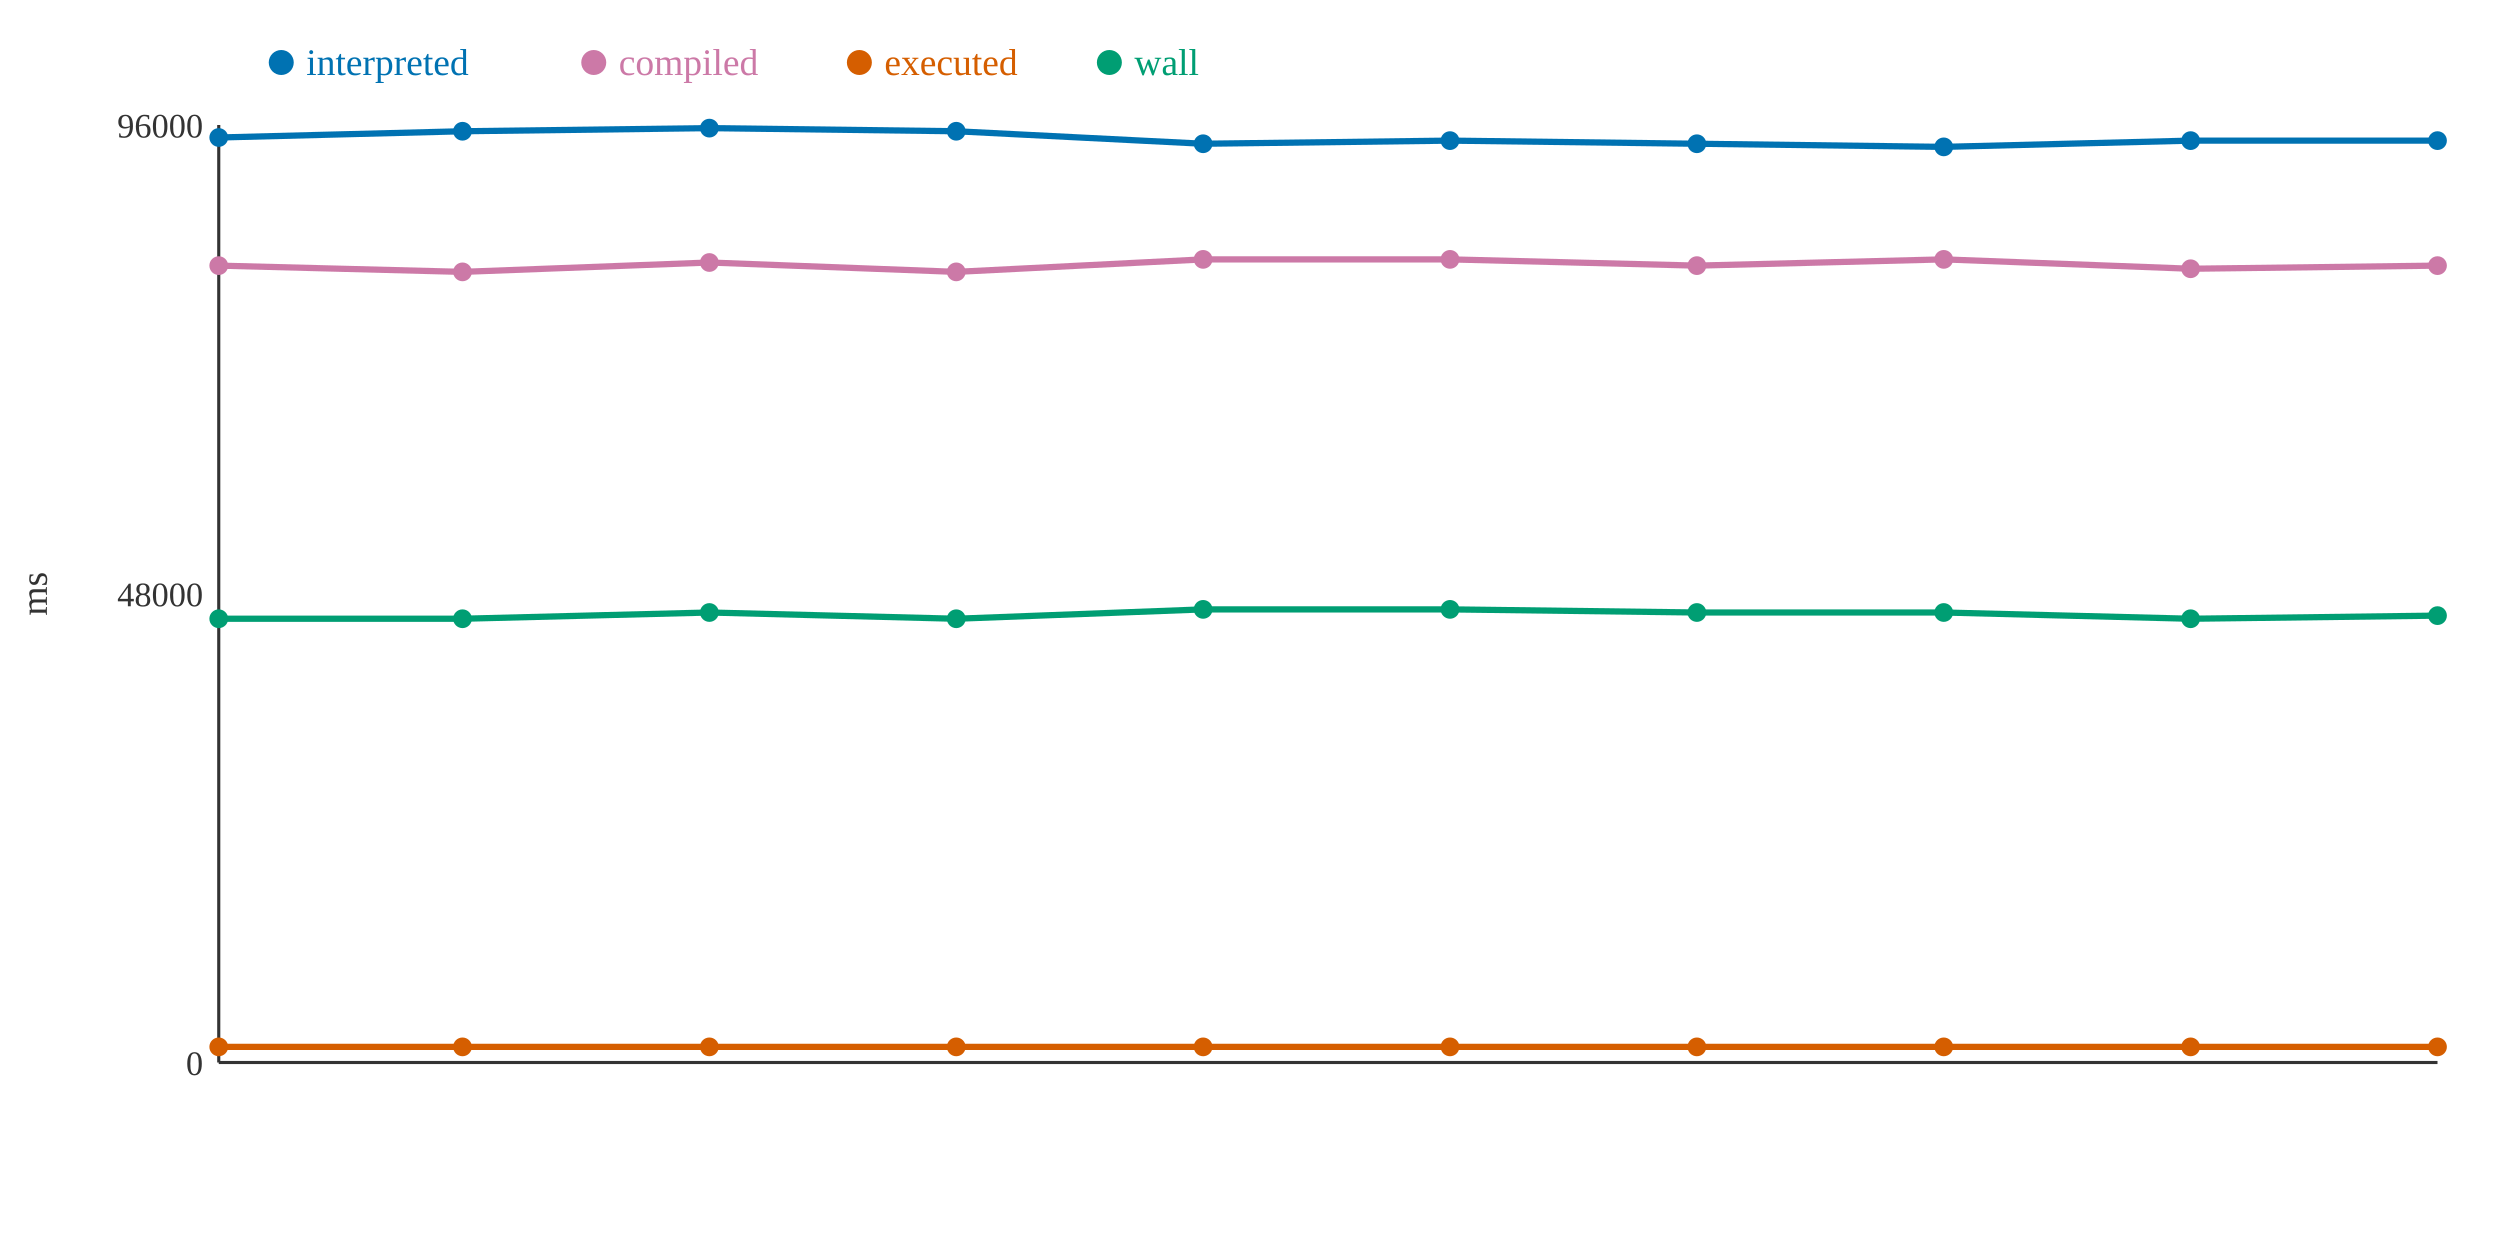
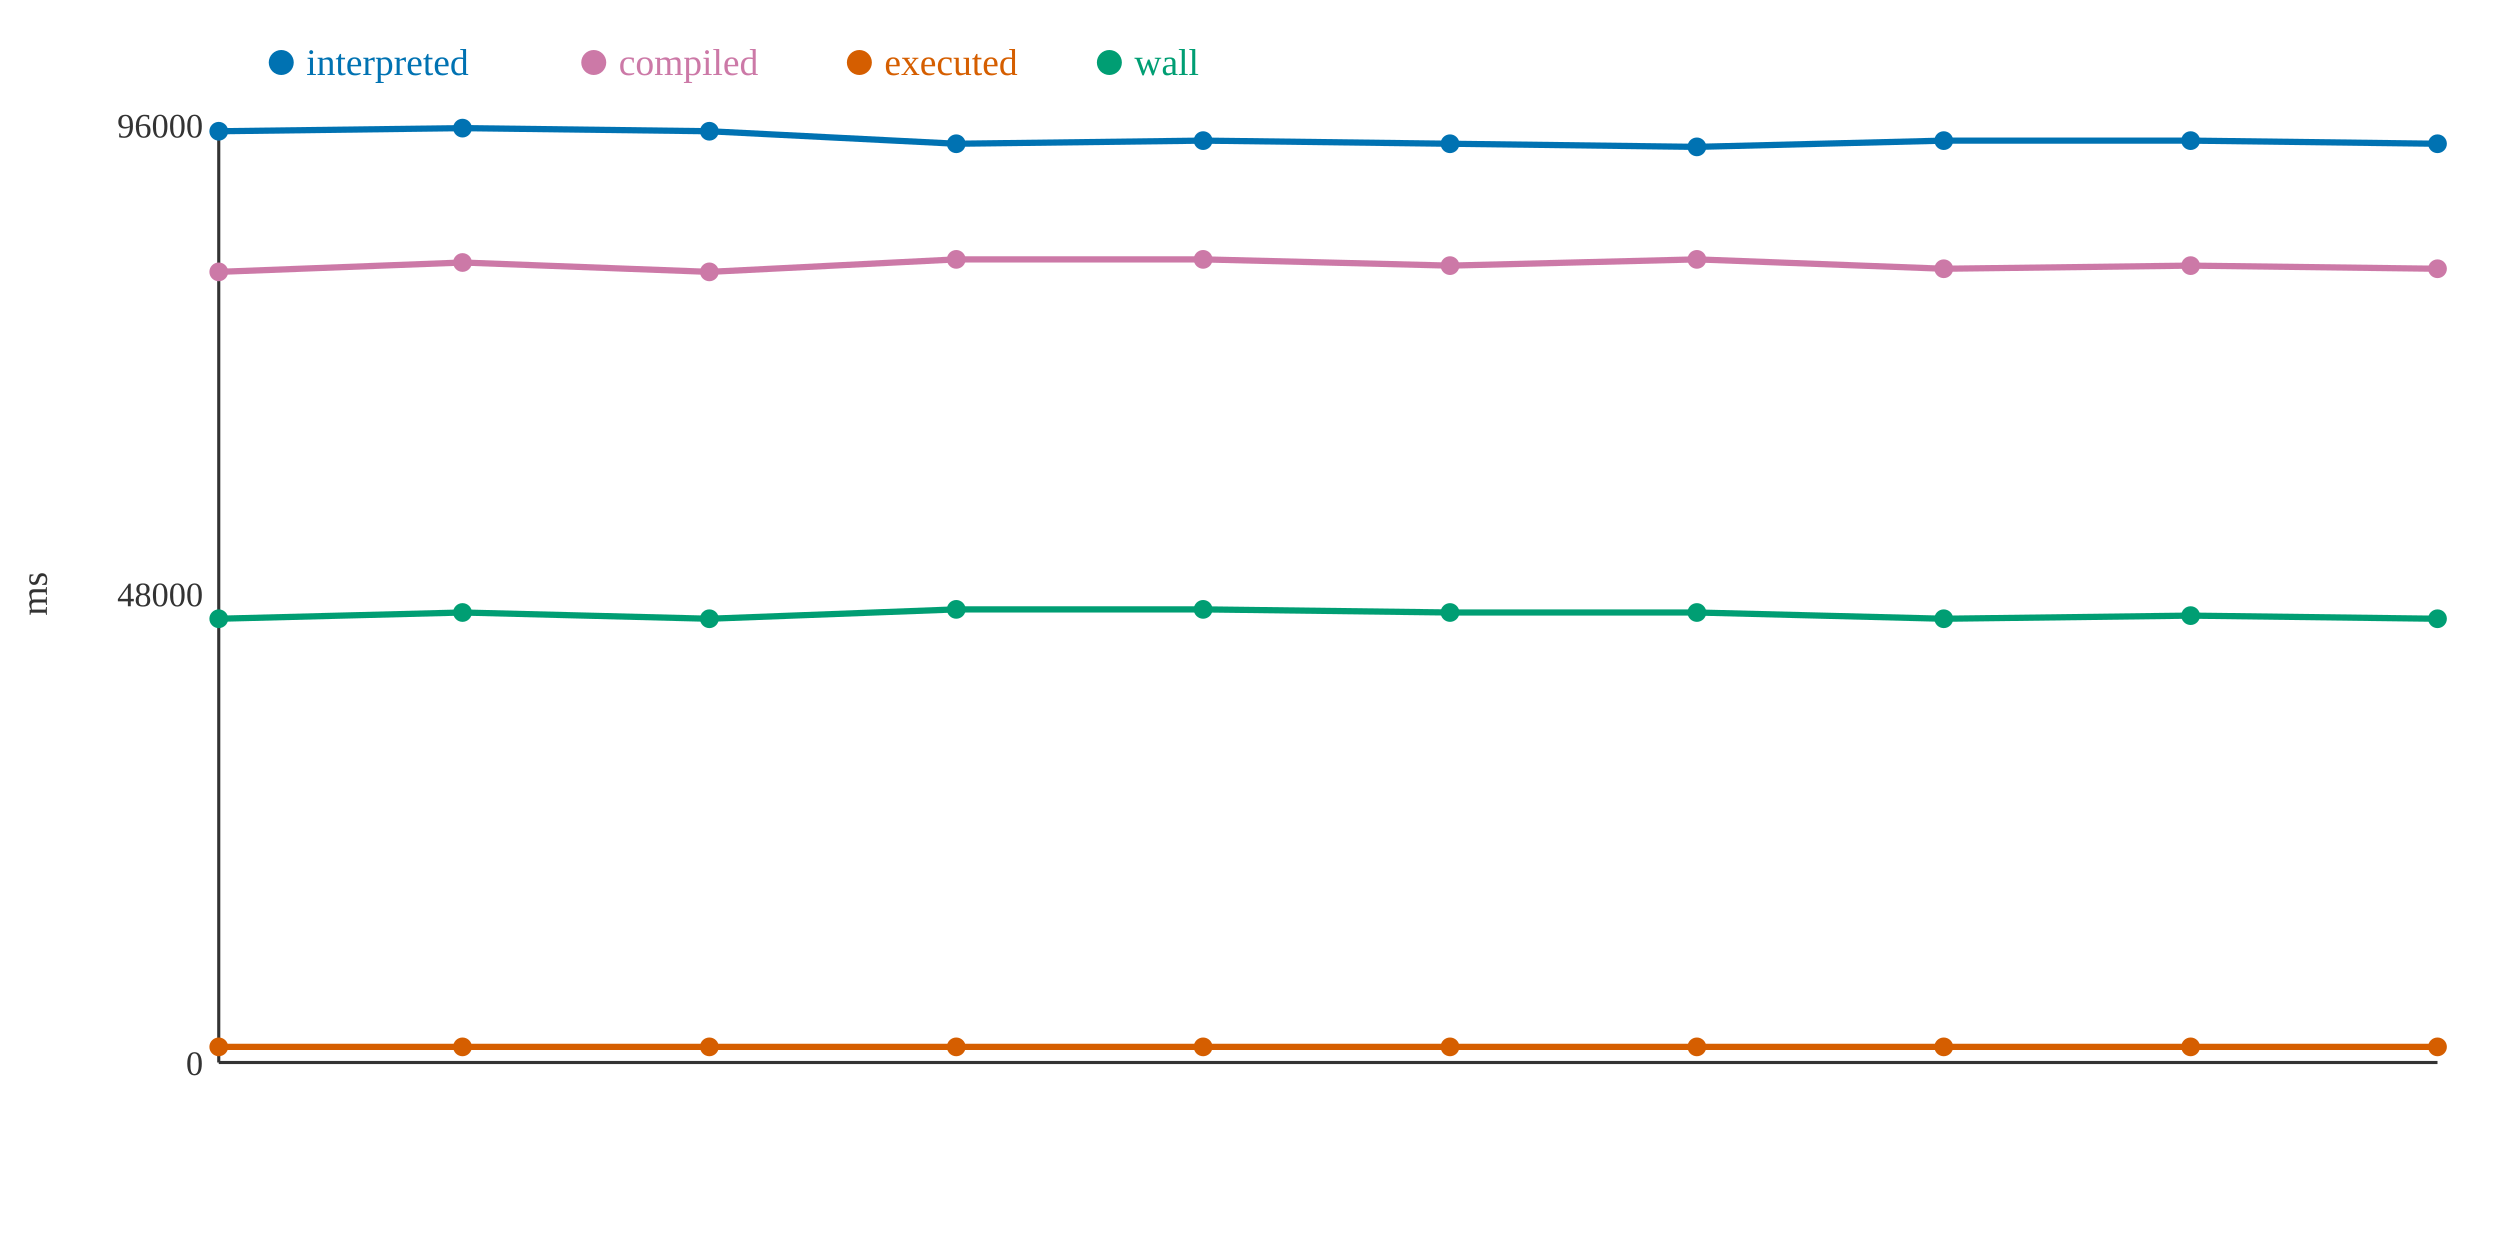
<svg xmlns="http://www.w3.org/2000/svg" width="800" height="400">
  <rect width="800" height="400" fill="white" />
  <line x1="70" y1="40" x2="70" y2="340" stroke="#333" stroke-width="1" />
  <line x1="70" y1="340" x2="780" y2="340" stroke="#333" stroke-width="1" />
  <text x="65" y="344" text-anchor="end" font-size="11" fill="#333">0</text>
  <text x="65" y="194" text-anchor="end" font-size="11" fill="#333">48000</text>
  <text x="65" y="44" text-anchor="end" font-size="11" fill="#333">96000</text>
  <text x="15" y="190" text-anchor="middle" font-size="12" fill="#333" transform="rotate(-90 15 190)">ms</text>
-   <polyline points="70,44 148,42 227,41 306,42 385,46 464,45 543,46 622,47 701,45 780,45" fill="none" stroke="#0072B2" stroke-width="2" />
-   <polyline points="70,85 148,87 227,84 306,87 385,83 464,83 543,85 622,83 701,86 780,85" fill="none" stroke="#CC79A7" stroke-width="2" />
+   <polyline points="70,42 148,41 227,42 306,46 385,45 464,46 543,47 622,45 701,45 780,46" fill="none" stroke="#0072B2" stroke-width="2" />
+   <polyline points="70,87 148,84 227,87 306,83 385,83 464,85 543,83 622,86 701,85 780,86" fill="none" stroke="#CC79A7" stroke-width="2" />
  <polyline points="70,335 148,335 227,335 306,335 385,335 464,335 543,335 622,335 701,335 780,335" fill="none" stroke="#D55E00" stroke-width="2" />
-   <polyline points="70,198 148,198 227,196 306,198 385,195 464,195 543,196 622,196 701,198 780,197" fill="none" stroke="#009E73" stroke-width="2" />
-   <circle cx="70" cy="44" r="3" fill="#0072B2" />
-   <circle cx="70" cy="85" r="3" fill="#CC79A7" />
+   <polyline points="70,198 148,196 227,198 306,195 385,195 464,196 543,196 622,198 701,197 780,198" fill="none" stroke="#009E73" stroke-width="2" />
+   <circle cx="70" cy="42" r="3" fill="#0072B2" />
+   <circle cx="70" cy="87" r="3" fill="#CC79A7" />
  <circle cx="70" cy="335" r="3" fill="#D55E00" />
  <circle cx="70" cy="198" r="3" fill="#009E73" />
-   <circle cx="148" cy="42" r="3" fill="#0072B2" />
-   <circle cx="148" cy="87" r="3" fill="#CC79A7" />
+   <circle cx="148" cy="41" r="3" fill="#0072B2" />
+   <circle cx="148" cy="84" r="3" fill="#CC79A7" />
  <circle cx="148" cy="335" r="3" fill="#D55E00" />
-   <circle cx="148" cy="198" r="3" fill="#009E73" />
-   <circle cx="227" cy="41" r="3" fill="#0072B2" />
-   <circle cx="227" cy="84" r="3" fill="#CC79A7" />
+   <circle cx="148" cy="196" r="3" fill="#009E73" />
+   <circle cx="227" cy="42" r="3" fill="#0072B2" />
+   <circle cx="227" cy="87" r="3" fill="#CC79A7" />
  <circle cx="227" cy="335" r="3" fill="#D55E00" />
-   <circle cx="227" cy="196" r="3" fill="#009E73" />
-   <circle cx="306" cy="42" r="3" fill="#0072B2" />
-   <circle cx="306" cy="87" r="3" fill="#CC79A7" />
+   <circle cx="227" cy="198" r="3" fill="#009E73" />
+   <circle cx="306" cy="46" r="3" fill="#0072B2" />
+   <circle cx="306" cy="83" r="3" fill="#CC79A7" />
  <circle cx="306" cy="335" r="3" fill="#D55E00" />
-   <circle cx="306" cy="198" r="3" fill="#009E73" />
-   <circle cx="385" cy="46" r="3" fill="#0072B2" />
+   <circle cx="306" cy="195" r="3" fill="#009E73" />
+   <circle cx="385" cy="45" r="3" fill="#0072B2" />
  <circle cx="385" cy="83" r="3" fill="#CC79A7" />
  <circle cx="385" cy="335" r="3" fill="#D55E00" />
  <circle cx="385" cy="195" r="3" fill="#009E73" />
-   <circle cx="464" cy="45" r="3" fill="#0072B2" />
-   <circle cx="464" cy="83" r="3" fill="#CC79A7" />
+   <circle cx="464" cy="46" r="3" fill="#0072B2" />
+   <circle cx="464" cy="85" r="3" fill="#CC79A7" />
  <circle cx="464" cy="335" r="3" fill="#D55E00" />
-   <circle cx="464" cy="195" r="3" fill="#009E73" />
-   <circle cx="543" cy="46" r="3" fill="#0072B2" />
-   <circle cx="543" cy="85" r="3" fill="#CC79A7" />
+   <circle cx="464" cy="196" r="3" fill="#009E73" />
+   <circle cx="543" cy="47" r="3" fill="#0072B2" />
+   <circle cx="543" cy="83" r="3" fill="#CC79A7" />
  <circle cx="543" cy="335" r="3" fill="#D55E00" />
  <circle cx="543" cy="196" r="3" fill="#009E73" />
-   <circle cx="622" cy="47" r="3" fill="#0072B2" />
-   <circle cx="622" cy="83" r="3" fill="#CC79A7" />
+   <circle cx="622" cy="45" r="3" fill="#0072B2" />
+   <circle cx="622" cy="86" r="3" fill="#CC79A7" />
  <circle cx="622" cy="335" r="3" fill="#D55E00" />
-   <circle cx="622" cy="196" r="3" fill="#009E73" />
+   <circle cx="622" cy="198" r="3" fill="#009E73" />
  <circle cx="701" cy="45" r="3" fill="#0072B2" />
-   <circle cx="701" cy="86" r="3" fill="#CC79A7" />
+   <circle cx="701" cy="85" r="3" fill="#CC79A7" />
  <circle cx="701" cy="335" r="3" fill="#D55E00" />
-   <circle cx="701" cy="198" r="3" fill="#009E73" />
-   <circle cx="780" cy="45" r="3" fill="#0072B2" />
-   <circle cx="780" cy="85" r="3" fill="#CC79A7" />
+   <circle cx="701" cy="197" r="3" fill="#009E73" />
+   <circle cx="780" cy="46" r="3" fill="#0072B2" />
+   <circle cx="780" cy="86" r="3" fill="#CC79A7" />
  <circle cx="780" cy="335" r="3" fill="#D55E00" />
-   <circle cx="780" cy="197" r="3" fill="#009E73" />
+   <circle cx="780" cy="198" r="3" fill="#009E73" />
  <circle cx="90" cy="20" r="4" fill="#0072B2" />
  <text x="98" y="24" text-anchor="start" font-size="12" fill="#0072B2">interpreted</text>
  <circle cx="190" cy="20" r="4" fill="#CC79A7" />
  <text x="198" y="24" text-anchor="start" font-size="12" fill="#CC79A7">compiled</text>
  <circle cx="275" cy="20" r="4" fill="#D55E00" />
  <text x="283" y="24" text-anchor="start" font-size="12" fill="#D55E00">executed</text>
  <circle cx="355" cy="20" r="4" fill="#009E73" />
  <text x="363" y="24" text-anchor="start" font-size="12" fill="#009E73">wall</text>
</svg>
